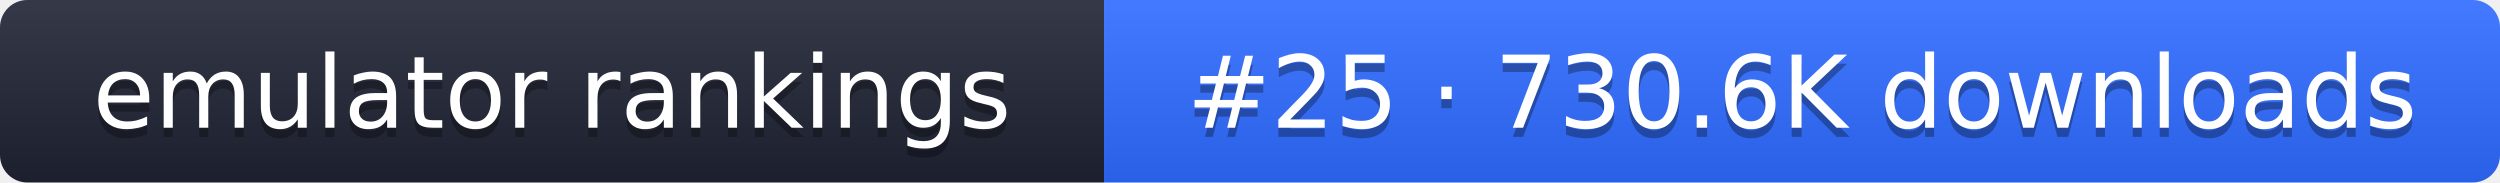
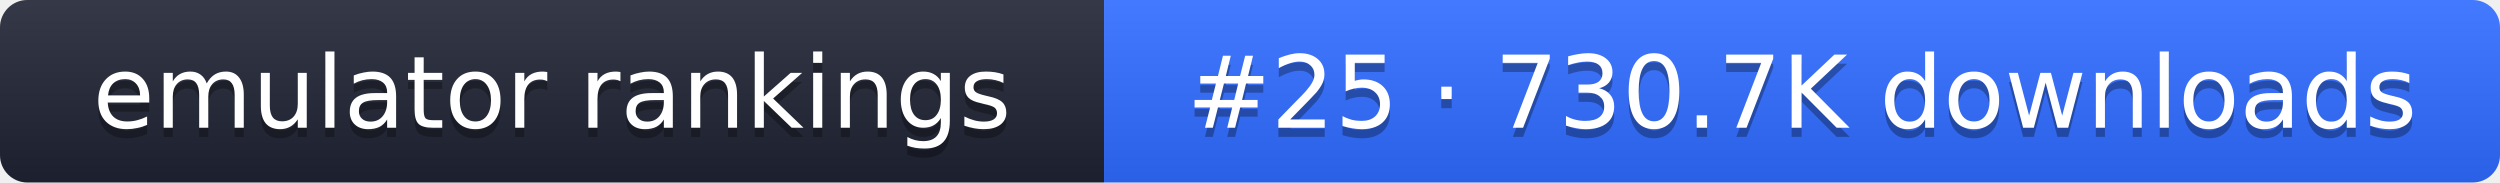
- <svg xmlns="http://www.w3.org/2000/svg" width="274" height="20" role="img" aria-label="emulator rankings: #25 · 730.6K downloads">
+ <svg xmlns="http://www.w3.org/2000/svg" width="274" height="20" role="img" aria-label="emulator rankings: #25 · 730.7K downloads">
  <linearGradient id="g" x2="0" y2="100%">
    <stop offset="0" stop-color="#fff" stop-opacity=".1" />
    <stop offset="1" stop-opacity=".1" />
  </linearGradient>
  <clipPath id="r">
    <rect width="274" height="20" rx="3" fill="#fff" />
  </clipPath>
  <g clip-path="url(#r)">
    <rect width="121" height="20" fill="#1f2433" />
    <rect x="121" width="153" height="20" fill="#2f6bff" />
    <rect width="274" height="20" fill="url(#g)" />
  </g>
  <g fill="#fff" text-anchor="middle" font-family="Verdana,DejaVu Sans,sans-serif" font-size="11">
    <text x="60.5" y="15" fill="#010101" fill-opacity=".3">emulator rankings</text>
    <text x="60.5" y="14">emulator rankings</text>
-     <text x="197.5" y="15" fill="#010101" fill-opacity=".3">#25 · 730.6K downloads</text>
-     <text x="197.5" y="14">#25 · 730.6K downloads</text>
+     <text x="197.5" y="15" fill="#010101" fill-opacity=".3">#25 · 730.7K downloads</text>
+     <text x="197.5" y="14">#25 · 730.7K downloads</text>
  </g>
</svg>
